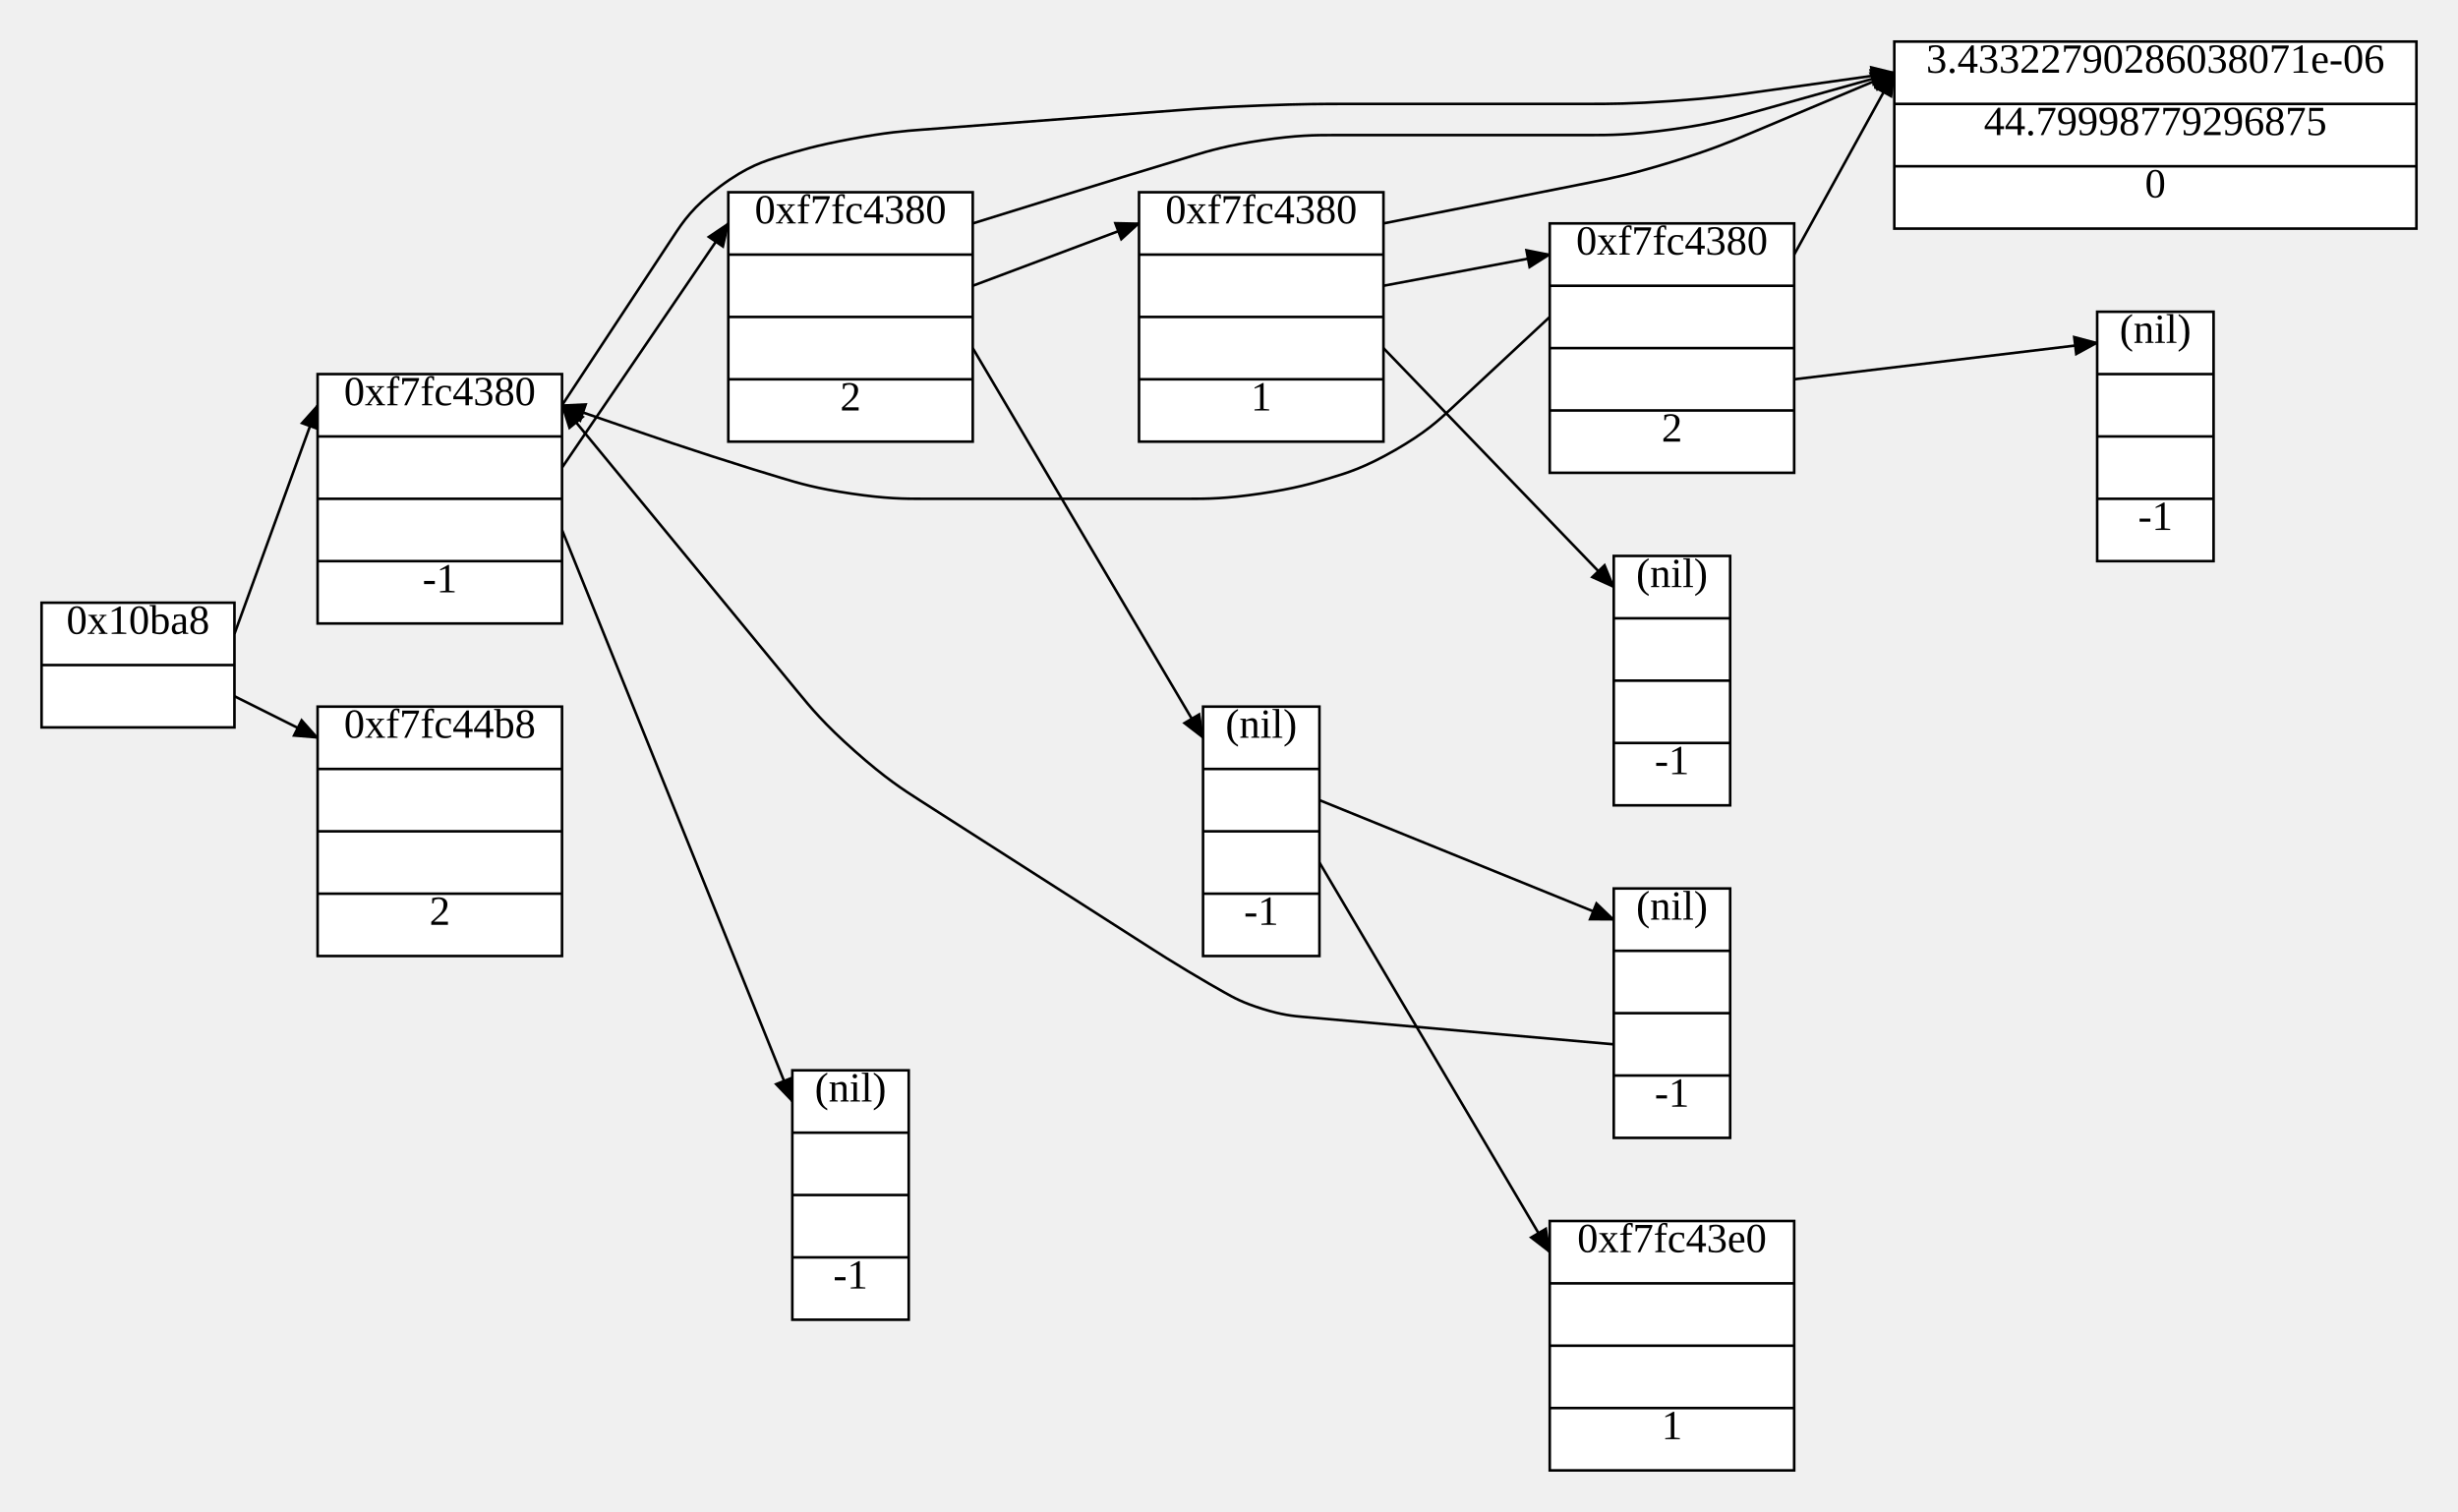
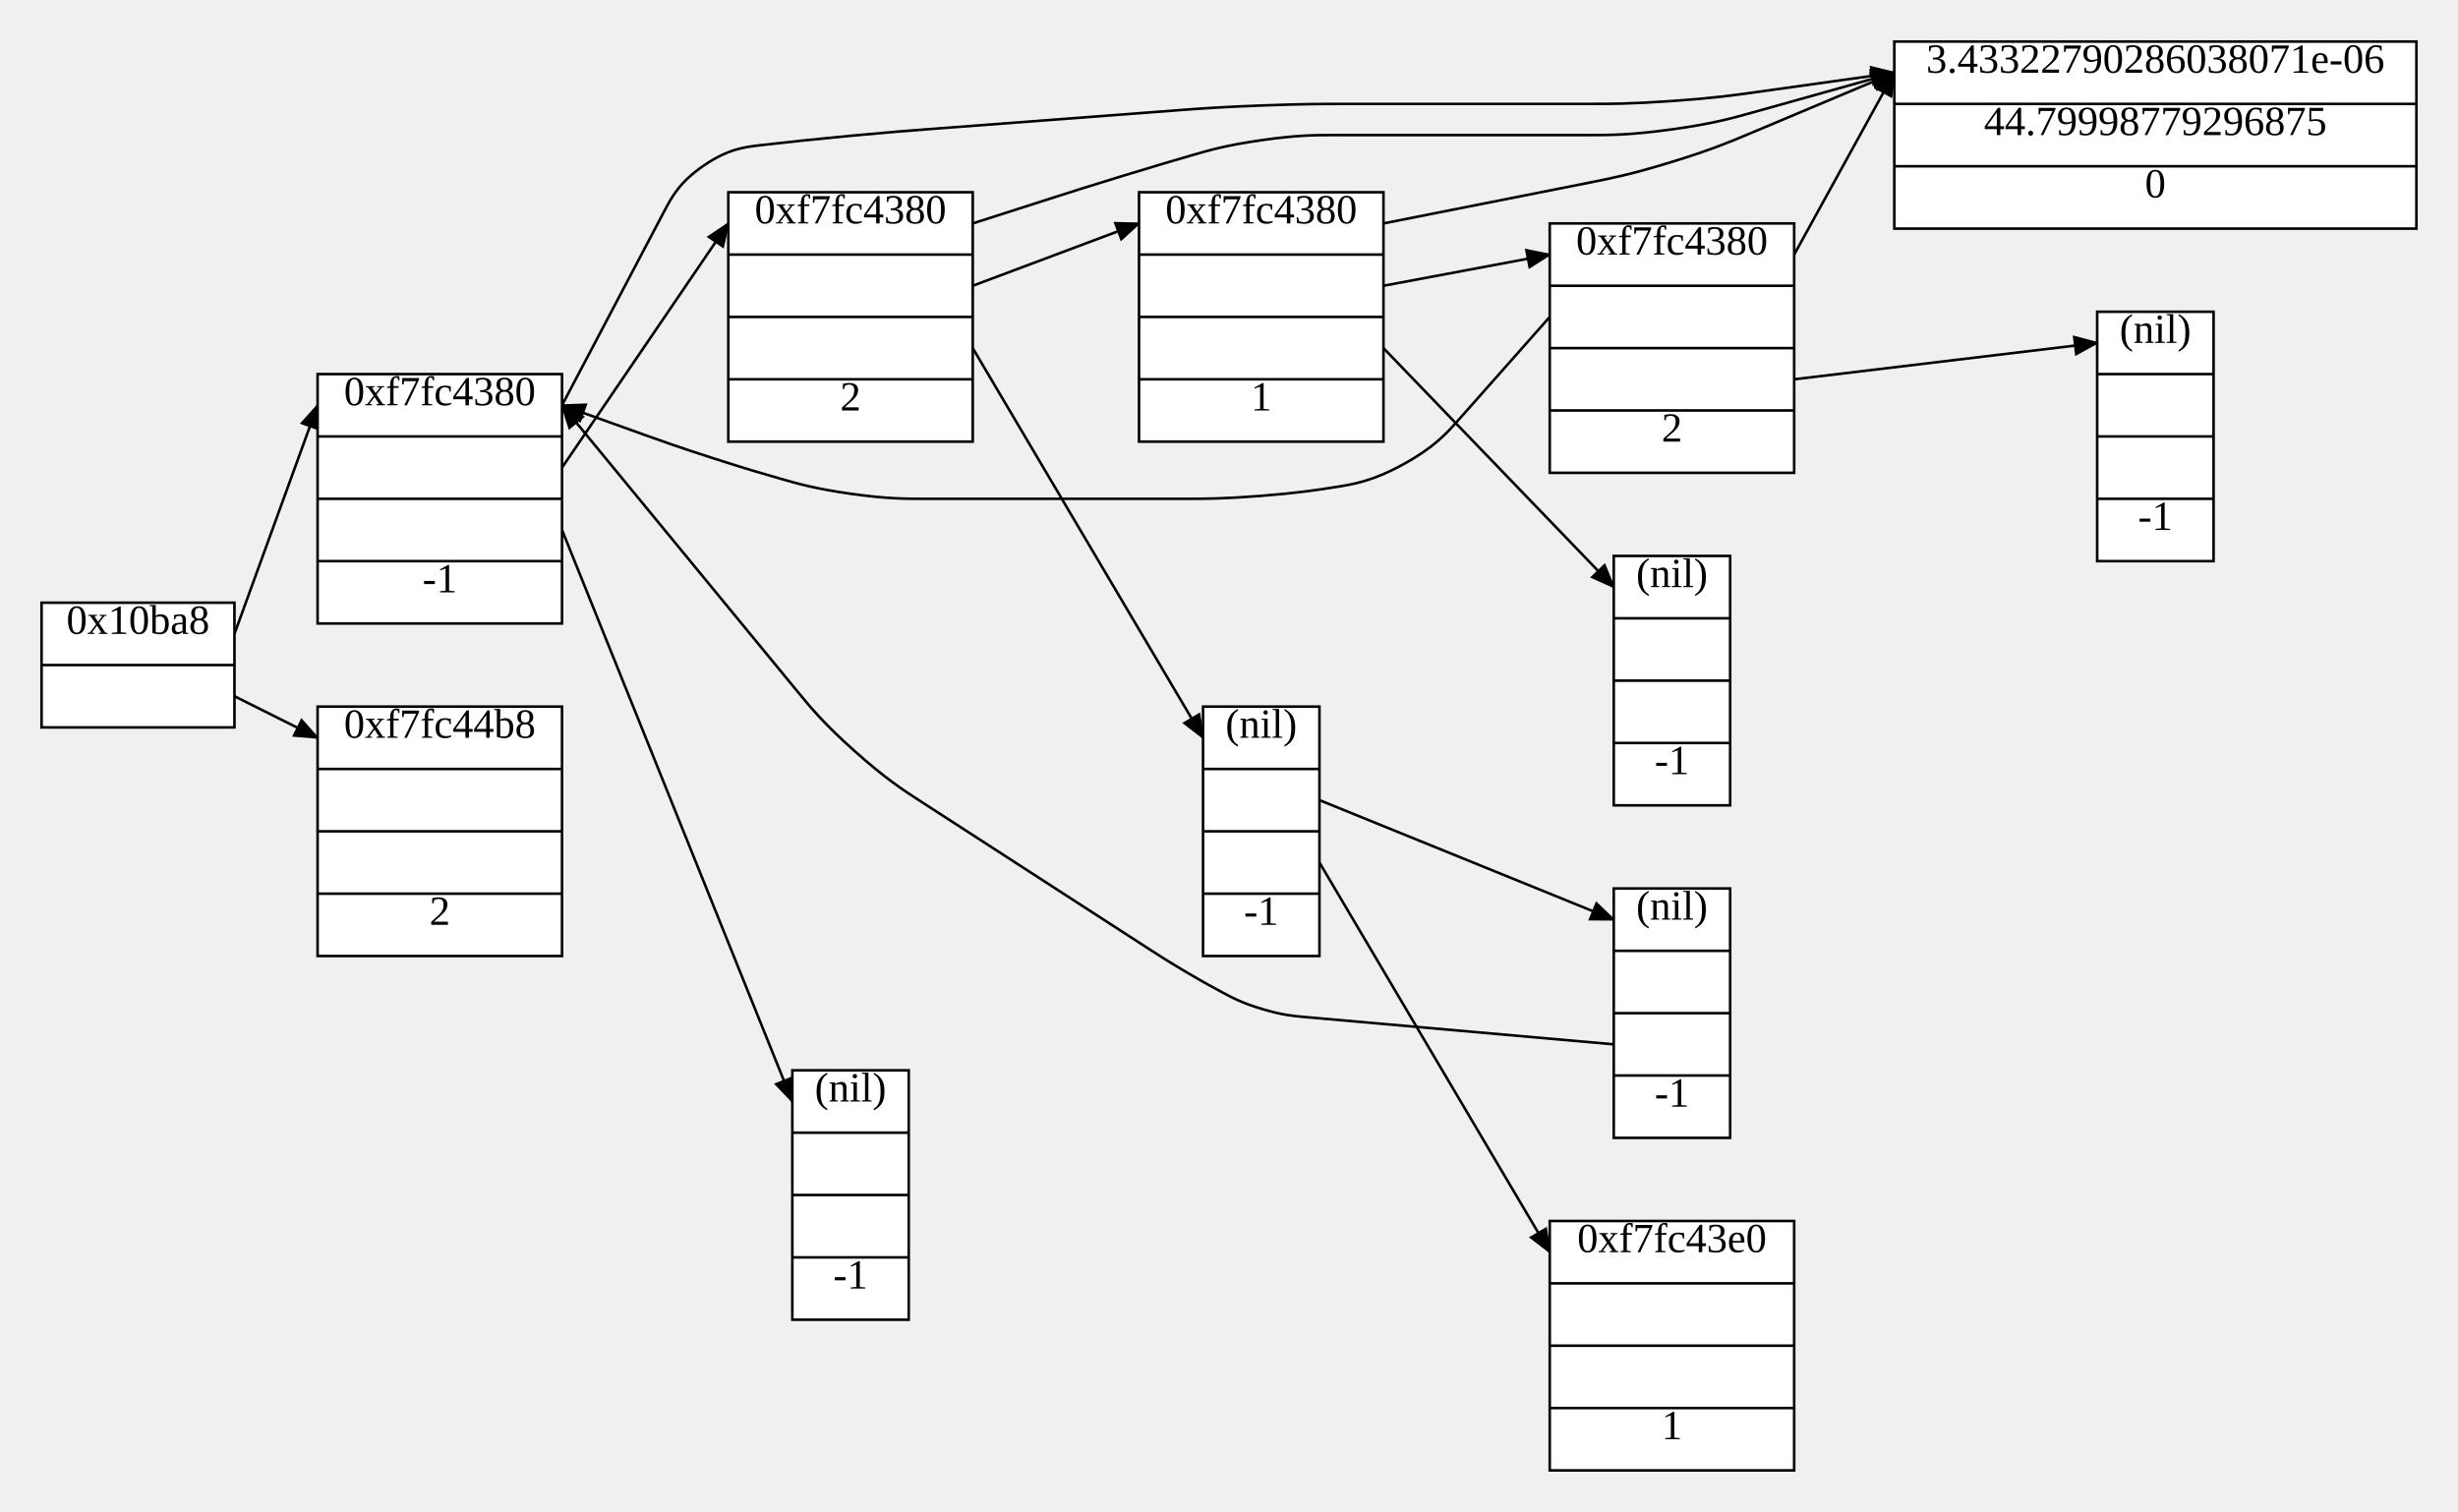
<svg xmlns="http://www.w3.org/2000/svg" width="946.06" height="582">
  <style type="text/css">
		.edge { fill: none; }
	</style>
  <defs>
    <marker id="normal" markerWidth="10" markerHeight="8" refX="9" refY="4" orient="auto-start-reverse" markerUnits="userSpaceOnUse">
      <path d="M0,0 L0,8 L10,4 z" fill="context-stroke" />
    </marker>
    <marker id="vee" markerWidth="10" markerHeight="8" refX="9" refY="4" orient="auto-start-reverse" markerUnits="userSpaceOnUse">
      <path d="M0,0 L10,4 L0,8 L3,4 z" fill="context-stroke" />
    </marker>
    <marker id="dot" markerWidth="8" markerHeight="8" refX="7" refY="4" orient="auto-start-reverse" markerUnits="userSpaceOnUse">
      <circle cx="4" cy="4" r="3.5" fill="context-stroke" />
    </marker>
    <marker id="odot" markerWidth="8" markerHeight="8" refX="7" refY="4" orient="auto-start-reverse" markerUnits="userSpaceOnUse">
      <circle cx="4" cy="4" r="3" fill="white" stroke="context-stroke" />
    </marker>
  </defs>
  <g>
    <path class="edge" marker-end="url(#normal)" stroke="#000000" stroke-width="1" d="M90.24,244 L122.24,156 " />
    <path class="edge" marker-end="url(#normal)" stroke="#000000" stroke-width="1" d="M90.24,268 L122.24,284 " />
-     <path class="edge" marker-end="url(#normal)" stroke="#000000" stroke-width="1" d="M216.32,156 L259.076,91.129 C262.887,85.346 266.698,79.564 277.139,71.782 C287.58,64 294.21,62 300.84,60 L300.84,60 C307.47,58 314.1,56 327.635,53.476 C341.17,50.952 348.076,50.427 354.981,49.903 L453.532,42.422 C461.509,41.817 469.486,41.211 485.463,40.606 C501.44,40 509.44,40 517.44,40 L611.52,40 C619.52,40 627.52,40 643.442,38.889 C659.365,37.778 667.288,36.667 675.21,35.556 L729.1,28 " />
+     <path class="edge" marker-end="url(#normal)" stroke="#000000" stroke-width="1" d="M216.32,156 L255.611,81.411 C258.598,75.739 261.586,70.067 270.944,63.679 C280.302,57.291 286.673,56.575 293.043,55.858 L297.461,55.362 C304.936,54.521 312.41,53.681 327.386,52.271 C342.361,50.861 349.861,50.292 357.361,49.723 L453.532,42.422 C461.509,41.817 469.486,41.211 485.463,40.606 C501.44,40 509.44,40 517.44,40 L611.52,40 C619.52,40 627.52,40 643.442,38.889 C659.365,37.778 667.288,36.667 675.21,35.556 L729.1,28 " />
    <path class="edge" marker-end="url(#normal)" stroke="#000000" stroke-width="1" d="M216.32,180 L280.32,86 " />
    <path class="edge" marker-end="url(#normal)" stroke="#000000" stroke-width="1" d="M216.32,204 L304.96,424 " />
-     <path class="edge" marker-end="url(#normal)" stroke="#000000" stroke-width="1" d="M374.4,86 L405.944,76.21 C412.558,74.158 419.172,72.105 432.416,68.053 C445.66,64 452.29,62 458.92,60 L458.92,60 C465.55,58 472.18,56 485.735,54 C499.29,52 506.215,52 513.14,52 L611.52,52 C619.52,52 627.52,52 643.223,49.84 C658.926,47.68 666.629,45.519 674.331,43.359 L729.1,28 " />
+     <path class="edge" marker-end="url(#normal)" stroke="#000000" stroke-width="1" d="M374.4,86 L405.856,75.922 C412.451,73.809 419.047,71.696 432.292,67.649 C445.538,63.602 452.189,61.668 458.839,59.735 L458.839,59.735 C465.489,57.801 472.139,55.867 485.715,53.934 C499.291,52 506.217,52 513.143,52 L611.52,52 C619.52,52 627.52,52 643.223,49.84 C658.926,47.68 666.629,45.519 674.331,43.359 L729.1,28 " />
    <path class="edge" marker-end="url(#normal)" stroke="#000000" stroke-width="1" d="M374.4,110 L438.4,86 " />
    <path class="edge" marker-end="url(#normal)" stroke="#000000" stroke-width="1" d="M374.4,134 L463.04,284 " />
    <path class="edge" marker-end="url(#normal)" stroke="#000000" stroke-width="1" d="M532.48,86 L612.13,70.219 C619.978,68.664 627.825,67.11 643.047,62.453 C658.268,57.796 665.642,54.694 673.016,51.592 L729.1,28 " />
    <path class="edge" marker-end="url(#normal)" stroke="#000000" stroke-width="1" d="M532.48,110 L596.48,98 " />
    <path class="edge" marker-end="url(#normal)" stroke="#000000" stroke-width="1" d="M532.48,134 L621.12,226 " />
    <path class="edge" marker-end="url(#normal)" stroke="#000000" stroke-width="1" d="M690.56,98 L729.1,28 " />
-     <path class="edge" marker-end="url(#normal)" stroke="#000000" stroke-width="1" d="M596.48,122 L558.754,157.124 C553.685,161.843 548.617,166.562 536.918,173.281 C525.22,180 518.59,182 511.96,184 L511.96,184 C505.33,186 498.7,188 485.145,190 C471.59,192 464.665,192 457.74,192 L355.06,192 C348.135,192 341.21,192 327.655,190 C314.1,188 307.47,186 300.84,184 L300.84,184 C294.21,182 287.58,180 274.403,175.743 C261.226,171.485 254.68,169.227 248.133,166.97 L216.32,156 " />
+     <path class="edge" marker-end="url(#normal)" stroke="#000000" stroke-width="1" d="M596.48,122 L561.589,161.398 C556.806,166.8 552.022,172.201 540.112,178.727 C528.201,185.253 521.074,186.377 513.947,187.502 L513.947,187.502 C506.821,188.626 499.694,189.751 485.352,190.875 C471.01,192 463.795,192 456.58,192 L355.071,192 C348.143,192 341.215,192 327.628,190.092 C314.041,188.183 307.381,186.275 300.722,184.367 L300.722,184.367 C294.062,182.458 287.402,180.55 274.222,176.301 C261.042,172.053 254.522,169.712 248.002,167.372 L216.32,156 " />
    <path class="edge" marker-end="url(#normal)" stroke="#000000" stroke-width="1" d="M690.56,146 L807.18,132 " />
    <path class="edge" marker-end="url(#normal)" stroke="#000000" stroke-width="1" d="M507.84,308 L621.12,354 " />
    <path class="edge" marker-end="url(#normal)" stroke="#000000" stroke-width="1" d="M507.84,332 L596.48,482 " />
-     <path class="edge" marker-end="url(#normal)" stroke="#000000" stroke-width="1" d="M621.12,402 L501.675,391.436 C497.616,391.077 493.558,390.718 485.949,388.359 C478.34,386 474.79,384 471.24,382 L471.24,382 C467.69,380 464.14,378 457.158,373.803 C450.176,369.607 446.744,367.41 443.313,365.214 L354.312,308.25 C347.574,303.938 340.836,299.625 329.016,289.134 C317.196,278.643 312.114,272.464 307.032,266.286 L216.32,156 " />
+     <path class="edge" marker-end="url(#normal)" stroke="#000000" stroke-width="1" d="M621.12,402 L501.689,391.437 C497.627,391.078 493.565,390.719 485.905,388.437 C478.246,386.156 474.649,384.234 471.052,382.313 L471.052,382.313 C467.455,380.391 463.858,378.469 456.837,374.332 C449.815,370.196 446.391,367.981 442.967,365.766 L354.23,308.378 C347.513,304.033 340.795,299.689 328.996,289.166 C317.196,278.643 312.114,272.464 307.032,266.286 L216.32,156 " />
    <rect x="16" y="232" width="74.24" height="48" class="node" fill="#FFFFFF" stroke="#000000" stroke-width="1" />
    <text text-anchor="middle" alignment-baseline="middle" x="53.12" y="244" font-size="16" fill="#000000">0x10ba8</text>
    <line x1="16" y1="256" x2="90.24" y2="256" stroke="#000000" stroke-width="1" />
    <text text-anchor="middle" alignment-baseline="middle" x="53.12" y="268" font-size="16" fill="#000000" />
    <rect x="122.24" y="144" width="94.08" height="96" class="node" fill="#FFFFFF" stroke="#000000" stroke-width="1" />
    <text text-anchor="middle" alignment-baseline="middle" x="169.28" y="156" font-size="16" fill="#000000">0xf7fc4380</text>
    <line x1="122.24" y1="168" x2="216.32" y2="168" stroke="#000000" stroke-width="1" />
    <text text-anchor="middle" alignment-baseline="middle" x="169.28" y="180" font-size="16" fill="#000000" />
    <line x1="122.24" y1="192" x2="216.32" y2="192" stroke="#000000" stroke-width="1" />
    <text text-anchor="middle" alignment-baseline="middle" x="169.28" y="204" font-size="16" fill="#000000" />
    <line x1="122.24" y1="216" x2="216.32" y2="216" stroke="#000000" stroke-width="1" />
    <text text-anchor="middle" alignment-baseline="middle" x="169.28" y="228" font-size="16" fill="#000000">-1</text>
    <rect x="122.24" y="272" width="94.08" height="96" class="node" fill="#FFFFFF" stroke="#000000" stroke-width="1" />
    <text text-anchor="middle" alignment-baseline="middle" x="169.28" y="284" font-size="16" fill="#000000">0xf7fc44b8</text>
    <line x1="122.24" y1="296" x2="216.32" y2="296" stroke="#000000" stroke-width="1" />
    <text text-anchor="middle" alignment-baseline="middle" x="169.28" y="308" font-size="16" fill="#000000" />
    <line x1="122.24" y1="320" x2="216.32" y2="320" stroke="#000000" stroke-width="1" />
    <text text-anchor="middle" alignment-baseline="middle" x="169.28" y="332" font-size="16" fill="#000000" />
    <line x1="122.24" y1="344" x2="216.32" y2="344" stroke="#000000" stroke-width="1" />
    <text text-anchor="middle" alignment-baseline="middle" x="169.28" y="356" font-size="16" fill="#000000">2</text>
    <rect x="729.1" y="16" width="200.96" height="72" class="node" fill="#FFFFFF" stroke="#000000" stroke-width="1" />
    <text text-anchor="middle" alignment-baseline="middle" x="829.58" y="28" font-size="16" fill="#000000">3.43322790286038071e-06</text>
    <line x1="729.1" y1="40" x2="930.06" y2="40" stroke="#000000" stroke-width="1" />
    <text text-anchor="middle" alignment-baseline="middle" x="829.58" y="52" font-size="16" fill="#000000">44.79998779296875</text>
    <line x1="729.1" y1="64" x2="930.06" y2="64" stroke="#000000" stroke-width="1" />
    <text text-anchor="middle" alignment-baseline="middle" x="829.58" y="76" font-size="16" fill="#000000">0</text>
    <rect x="280.32" y="74" width="94.08" height="96" class="node" fill="#FFFFFF" stroke="#000000" stroke-width="1" />
    <text text-anchor="middle" alignment-baseline="middle" x="327.36" y="86" font-size="16" fill="#000000">0xf7fc4380</text>
    <line x1="280.32" y1="98" x2="374.4" y2="98" stroke="#000000" stroke-width="1" />
    <text text-anchor="middle" alignment-baseline="middle" x="327.36" y="110" font-size="16" fill="#000000" />
    <line x1="280.32" y1="122" x2="374.4" y2="122" stroke="#000000" stroke-width="1" />
    <text text-anchor="middle" alignment-baseline="middle" x="327.36" y="134" font-size="16" fill="#000000" />
    <line x1="280.32" y1="146" x2="374.4" y2="146" stroke="#000000" stroke-width="1" />
    <text text-anchor="middle" alignment-baseline="middle" x="327.36" y="158" font-size="16" fill="#000000">2</text>
    <rect x="304.96" y="412" width="44.8" height="96" class="node" fill="#FFFFFF" stroke="#000000" stroke-width="1" />
    <text text-anchor="middle" alignment-baseline="middle" x="327.36" y="424" font-size="16" fill="#000000">(nil)</text>
    <line x1="304.96" y1="436" x2="349.76" y2="436" stroke="#000000" stroke-width="1" />
    <text text-anchor="middle" alignment-baseline="middle" x="327.36" y="448" font-size="16" fill="#000000" />
    <line x1="304.96" y1="460" x2="349.76" y2="460" stroke="#000000" stroke-width="1" />
    <text text-anchor="middle" alignment-baseline="middle" x="327.36" y="472" font-size="16" fill="#000000" />
    <line x1="304.96" y1="484" x2="349.76" y2="484" stroke="#000000" stroke-width="1" />
    <text text-anchor="middle" alignment-baseline="middle" x="327.36" y="496" font-size="16" fill="#000000">-1</text>
    <rect x="438.4" y="74" width="94.08" height="96" class="node" fill="#FFFFFF" stroke="#000000" stroke-width="1" />
    <text text-anchor="middle" alignment-baseline="middle" x="485.44" y="86" font-size="16" fill="#000000">0xf7fc4380</text>
    <line x1="438.4" y1="98" x2="532.48" y2="98" stroke="#000000" stroke-width="1" />
    <text text-anchor="middle" alignment-baseline="middle" x="485.44" y="110" font-size="16" fill="#000000" />
    <line x1="438.4" y1="122" x2="532.48" y2="122" stroke="#000000" stroke-width="1" />
    <text text-anchor="middle" alignment-baseline="middle" x="485.44" y="134" font-size="16" fill="#000000" />
    <line x1="438.4" y1="146" x2="532.48" y2="146" stroke="#000000" stroke-width="1" />
    <text text-anchor="middle" alignment-baseline="middle" x="485.44" y="158" font-size="16" fill="#000000">1</text>
    <rect x="596.48" y="86" width="94.08" height="96" class="node" fill="#FFFFFF" stroke="#000000" stroke-width="1" />
    <text text-anchor="middle" alignment-baseline="middle" x="643.52" y="98" font-size="16" fill="#000000">0xf7fc4380</text>
    <line x1="596.48" y1="110" x2="690.56" y2="110" stroke="#000000" stroke-width="1" />
    <text text-anchor="middle" alignment-baseline="middle" x="643.52" y="122" font-size="16" fill="#000000" />
    <line x1="596.48" y1="134" x2="690.56" y2="134" stroke="#000000" stroke-width="1" />
    <text text-anchor="middle" alignment-baseline="middle" x="643.52" y="146" font-size="16" fill="#000000" />
    <line x1="596.48" y1="158" x2="690.56" y2="158" stroke="#000000" stroke-width="1" />
    <text text-anchor="middle" alignment-baseline="middle" x="643.52" y="170" font-size="16" fill="#000000">2</text>
    <rect x="807.18" y="120" width="44.8" height="96" class="node" fill="#FFFFFF" stroke="#000000" stroke-width="1" />
    <text text-anchor="middle" alignment-baseline="middle" x="829.58" y="132" font-size="16" fill="#000000">(nil)</text>
    <line x1="807.18" y1="144" x2="851.98" y2="144" stroke="#000000" stroke-width="1" />
    <text text-anchor="middle" alignment-baseline="middle" x="829.58" y="156" font-size="16" fill="#000000" />
    <line x1="807.18" y1="168" x2="851.98" y2="168" stroke="#000000" stroke-width="1" />
    <text text-anchor="middle" alignment-baseline="middle" x="829.58" y="180" font-size="16" fill="#000000" />
    <line x1="807.18" y1="192" x2="851.98" y2="192" stroke="#000000" stroke-width="1" />
    <text text-anchor="middle" alignment-baseline="middle" x="829.58" y="204" font-size="16" fill="#000000">-1</text>
    <rect x="621.12" y="214" width="44.8" height="96" class="node" fill="#FFFFFF" stroke="#000000" stroke-width="1" />
    <text text-anchor="middle" alignment-baseline="middle" x="643.52" y="226" font-size="16" fill="#000000">(nil)</text>
    <line x1="621.12" y1="238" x2="665.92" y2="238" stroke="#000000" stroke-width="1" />
    <text text-anchor="middle" alignment-baseline="middle" x="643.52" y="250" font-size="16" fill="#000000" />
    <line x1="621.12" y1="262" x2="665.92" y2="262" stroke="#000000" stroke-width="1" />
    <text text-anchor="middle" alignment-baseline="middle" x="643.52" y="274" font-size="16" fill="#000000" />
    <line x1="621.12" y1="286" x2="665.92" y2="286" stroke="#000000" stroke-width="1" />
    <text text-anchor="middle" alignment-baseline="middle" x="643.52" y="298" font-size="16" fill="#000000">-1</text>
    <rect x="463.04" y="272" width="44.8" height="96" class="node" fill="#FFFFFF" stroke="#000000" stroke-width="1" />
    <text text-anchor="middle" alignment-baseline="middle" x="485.44" y="284" font-size="16" fill="#000000">(nil)</text>
    <line x1="463.04" y1="296" x2="507.84" y2="296" stroke="#000000" stroke-width="1" />
    <text text-anchor="middle" alignment-baseline="middle" x="485.44" y="308" font-size="16" fill="#000000" />
    <line x1="463.04" y1="320" x2="507.84" y2="320" stroke="#000000" stroke-width="1" />
    <text text-anchor="middle" alignment-baseline="middle" x="485.44" y="332" font-size="16" fill="#000000" />
    <line x1="463.04" y1="344" x2="507.84" y2="344" stroke="#000000" stroke-width="1" />
    <text text-anchor="middle" alignment-baseline="middle" x="485.44" y="356" font-size="16" fill="#000000">-1</text>
    <rect x="621.12" y="342" width="44.8" height="96" class="node" fill="#FFFFFF" stroke="#000000" stroke-width="1" />
    <text text-anchor="middle" alignment-baseline="middle" x="643.52" y="354" font-size="16" fill="#000000">(nil)</text>
    <line x1="621.12" y1="366" x2="665.92" y2="366" stroke="#000000" stroke-width="1" />
    <text text-anchor="middle" alignment-baseline="middle" x="643.52" y="378" font-size="16" fill="#000000" />
    <line x1="621.12" y1="390" x2="665.92" y2="390" stroke="#000000" stroke-width="1" />
    <text text-anchor="middle" alignment-baseline="middle" x="643.52" y="402" font-size="16" fill="#000000" />
    <line x1="621.12" y1="414" x2="665.92" y2="414" stroke="#000000" stroke-width="1" />
    <text text-anchor="middle" alignment-baseline="middle" x="643.52" y="426" font-size="16" fill="#000000">-1</text>
    <rect x="596.48" y="470" width="94.08" height="96" class="node" fill="#FFFFFF" stroke="#000000" stroke-width="1" />
    <text text-anchor="middle" alignment-baseline="middle" x="643.52" y="482" font-size="16" fill="#000000">0xf7fc43e0</text>
    <line x1="596.48" y1="494" x2="690.56" y2="494" stroke="#000000" stroke-width="1" />
    <text text-anchor="middle" alignment-baseline="middle" x="643.52" y="506" font-size="16" fill="#000000" />
    <line x1="596.48" y1="518" x2="690.56" y2="518" stroke="#000000" stroke-width="1" />
    <text text-anchor="middle" alignment-baseline="middle" x="643.52" y="530" font-size="16" fill="#000000" />
    <line x1="596.48" y1="542" x2="690.56" y2="542" stroke="#000000" stroke-width="1" />
    <text text-anchor="middle" alignment-baseline="middle" x="643.52" y="554" font-size="16" fill="#000000">1</text>
  </g>
</svg>
